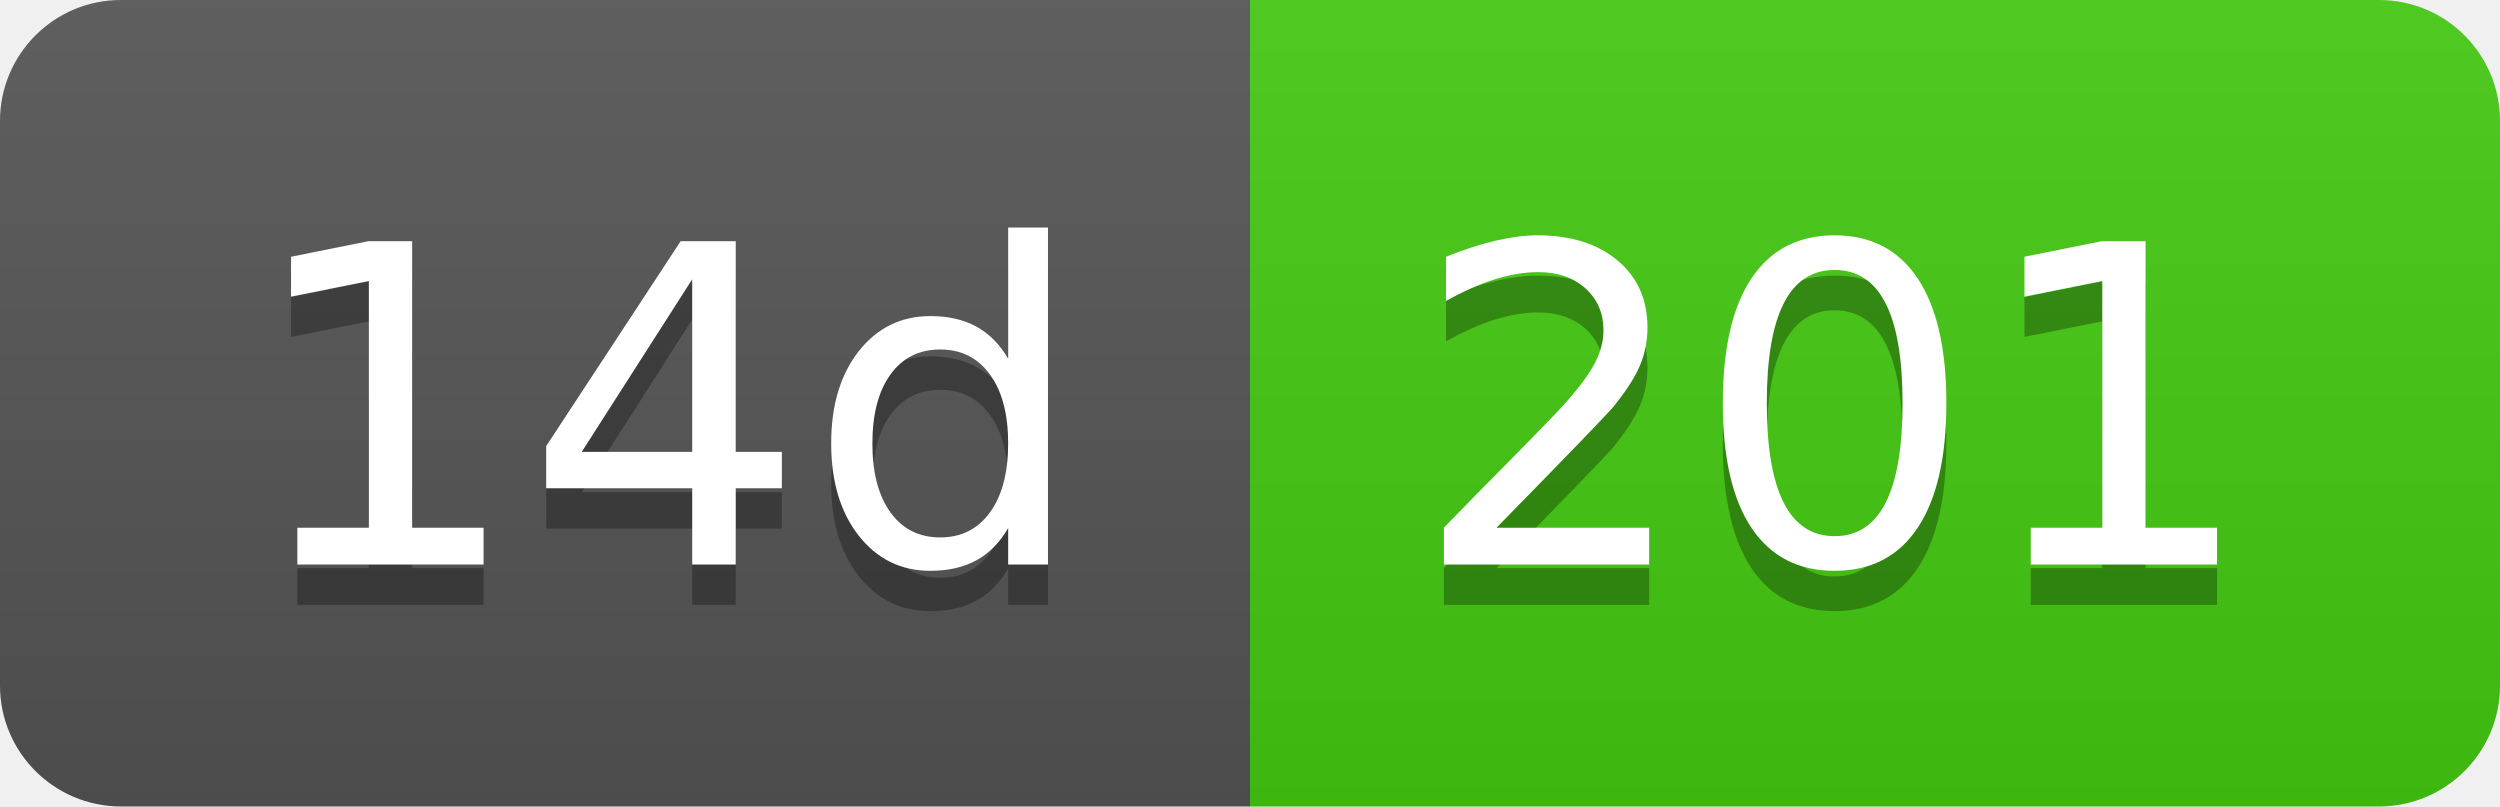
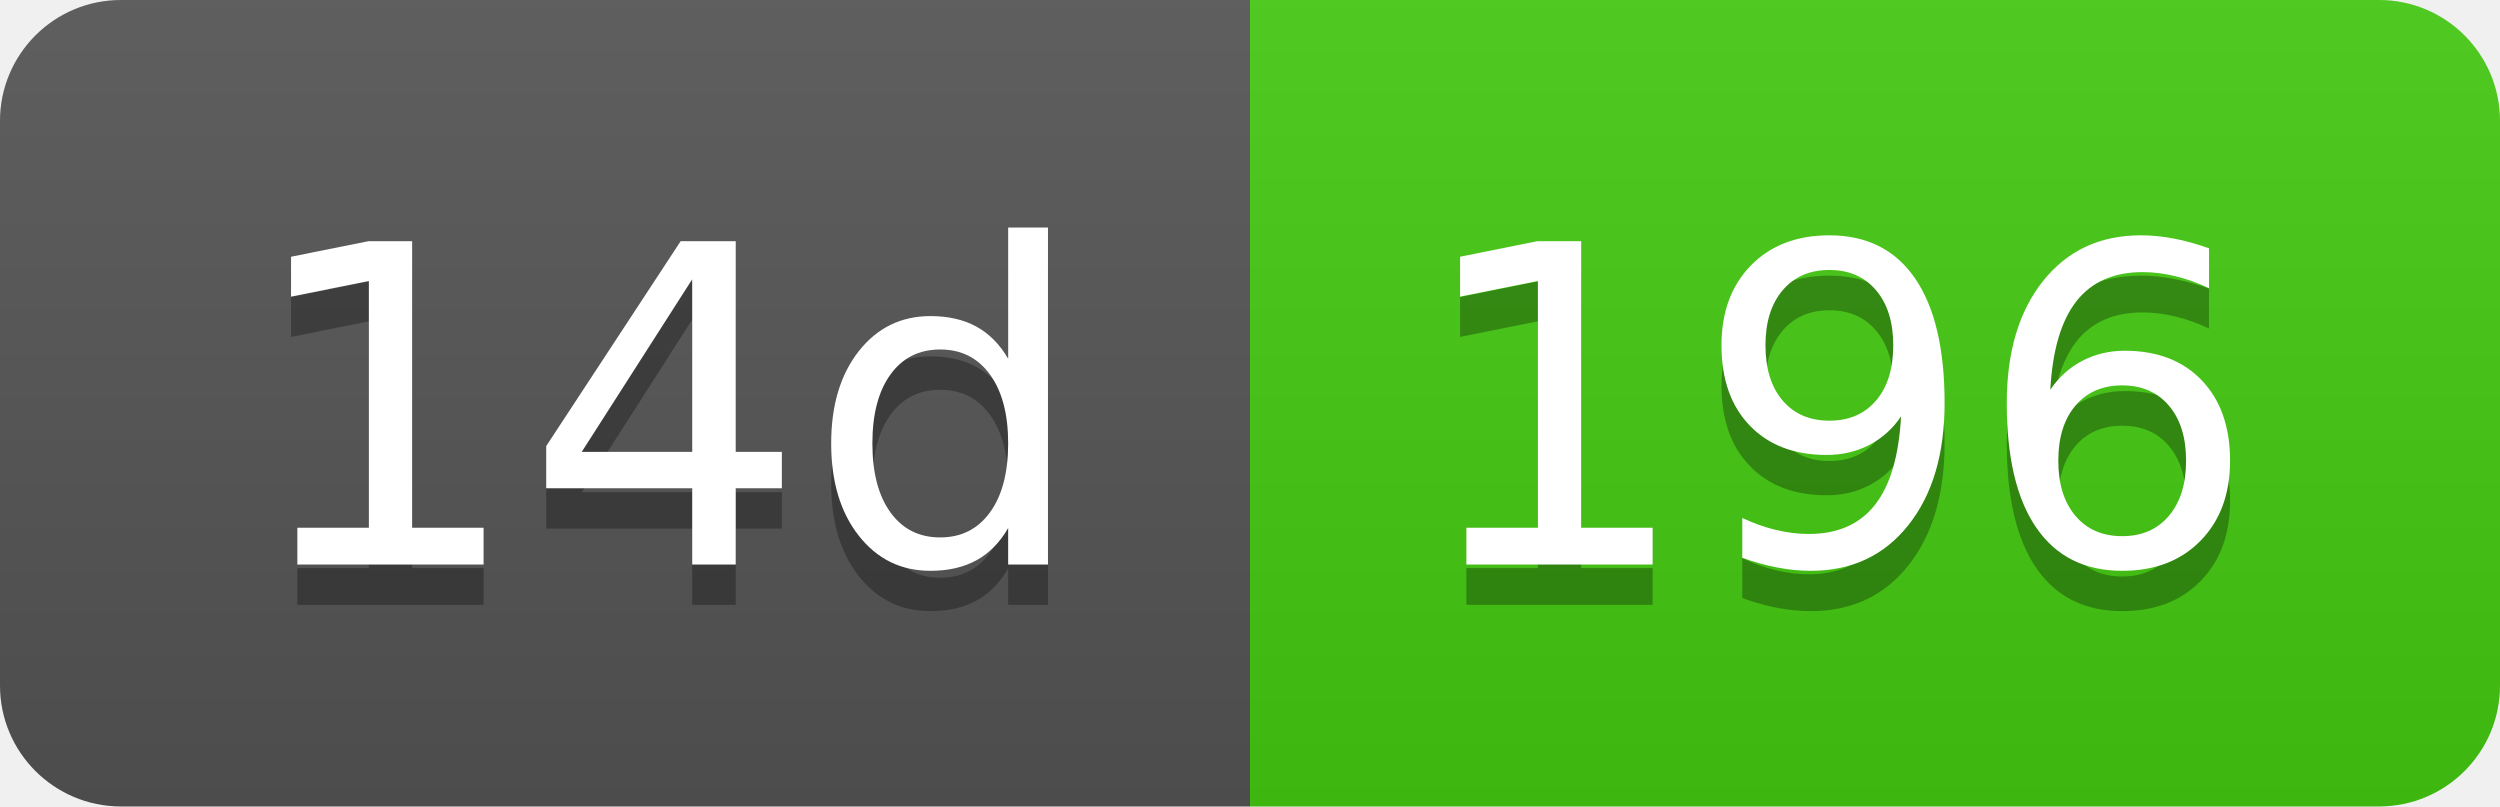
- <svg xmlns="http://www.w3.org/2000/svg" width="62" height="20" role="img" aria-label="14d: 201">
+ <svg xmlns="http://www.w3.org/2000/svg" width="62" height="20" role="img" aria-label="14d: 196">
  <linearGradient id="s" x2="0" y2="100%">
    <stop offset="0" stop-color="#bbb" stop-opacity=".1" />
    <stop offset="1" stop-opacity=".1" />
  </linearGradient>
  <clipPath id="r">
    <rect width="62" height="20" rx="3" fill="#fff" />
  </clipPath>
  <g clip-path="url(#r)">
    <rect width="31" height="20" fill="#555" />
    <rect x="31" width="31" height="20" fill="#4c1" />
    <rect width="62" height="20" fill="url(#s)" />
  </g>
  <g fill="#fff" text-anchor="middle" font-family="Verdana,Geneva,DejaVu Sans,sans-serif" text-rendering="geometricPrecision" font-size="110">
    <text aria-hidden="true" x="165" y="150" fill="#010101" fill-opacity=".3" transform="scale(.1)" textLength="210">14d</text>
    <text x="165" y="140" transform="scale(.1)" fill="#fff" textLength="210">14d</text>
-     <text aria-hidden="true" x="455" y="150" fill="#010101" fill-opacity=".3" transform="scale(.1)" textLength="210">201</text>
-     <text x="455" y="140" transform="scale(.1)" fill="#fff" textLength="210">201</text>
+     <text aria-hidden="true" x="455" y="150" fill="#010101" fill-opacity=".3" transform="scale(.1)" textLength="210">196</text>
+     <text x="455" y="140" transform="scale(.1)" fill="#fff" textLength="210">196</text>
  </g>
</svg>
